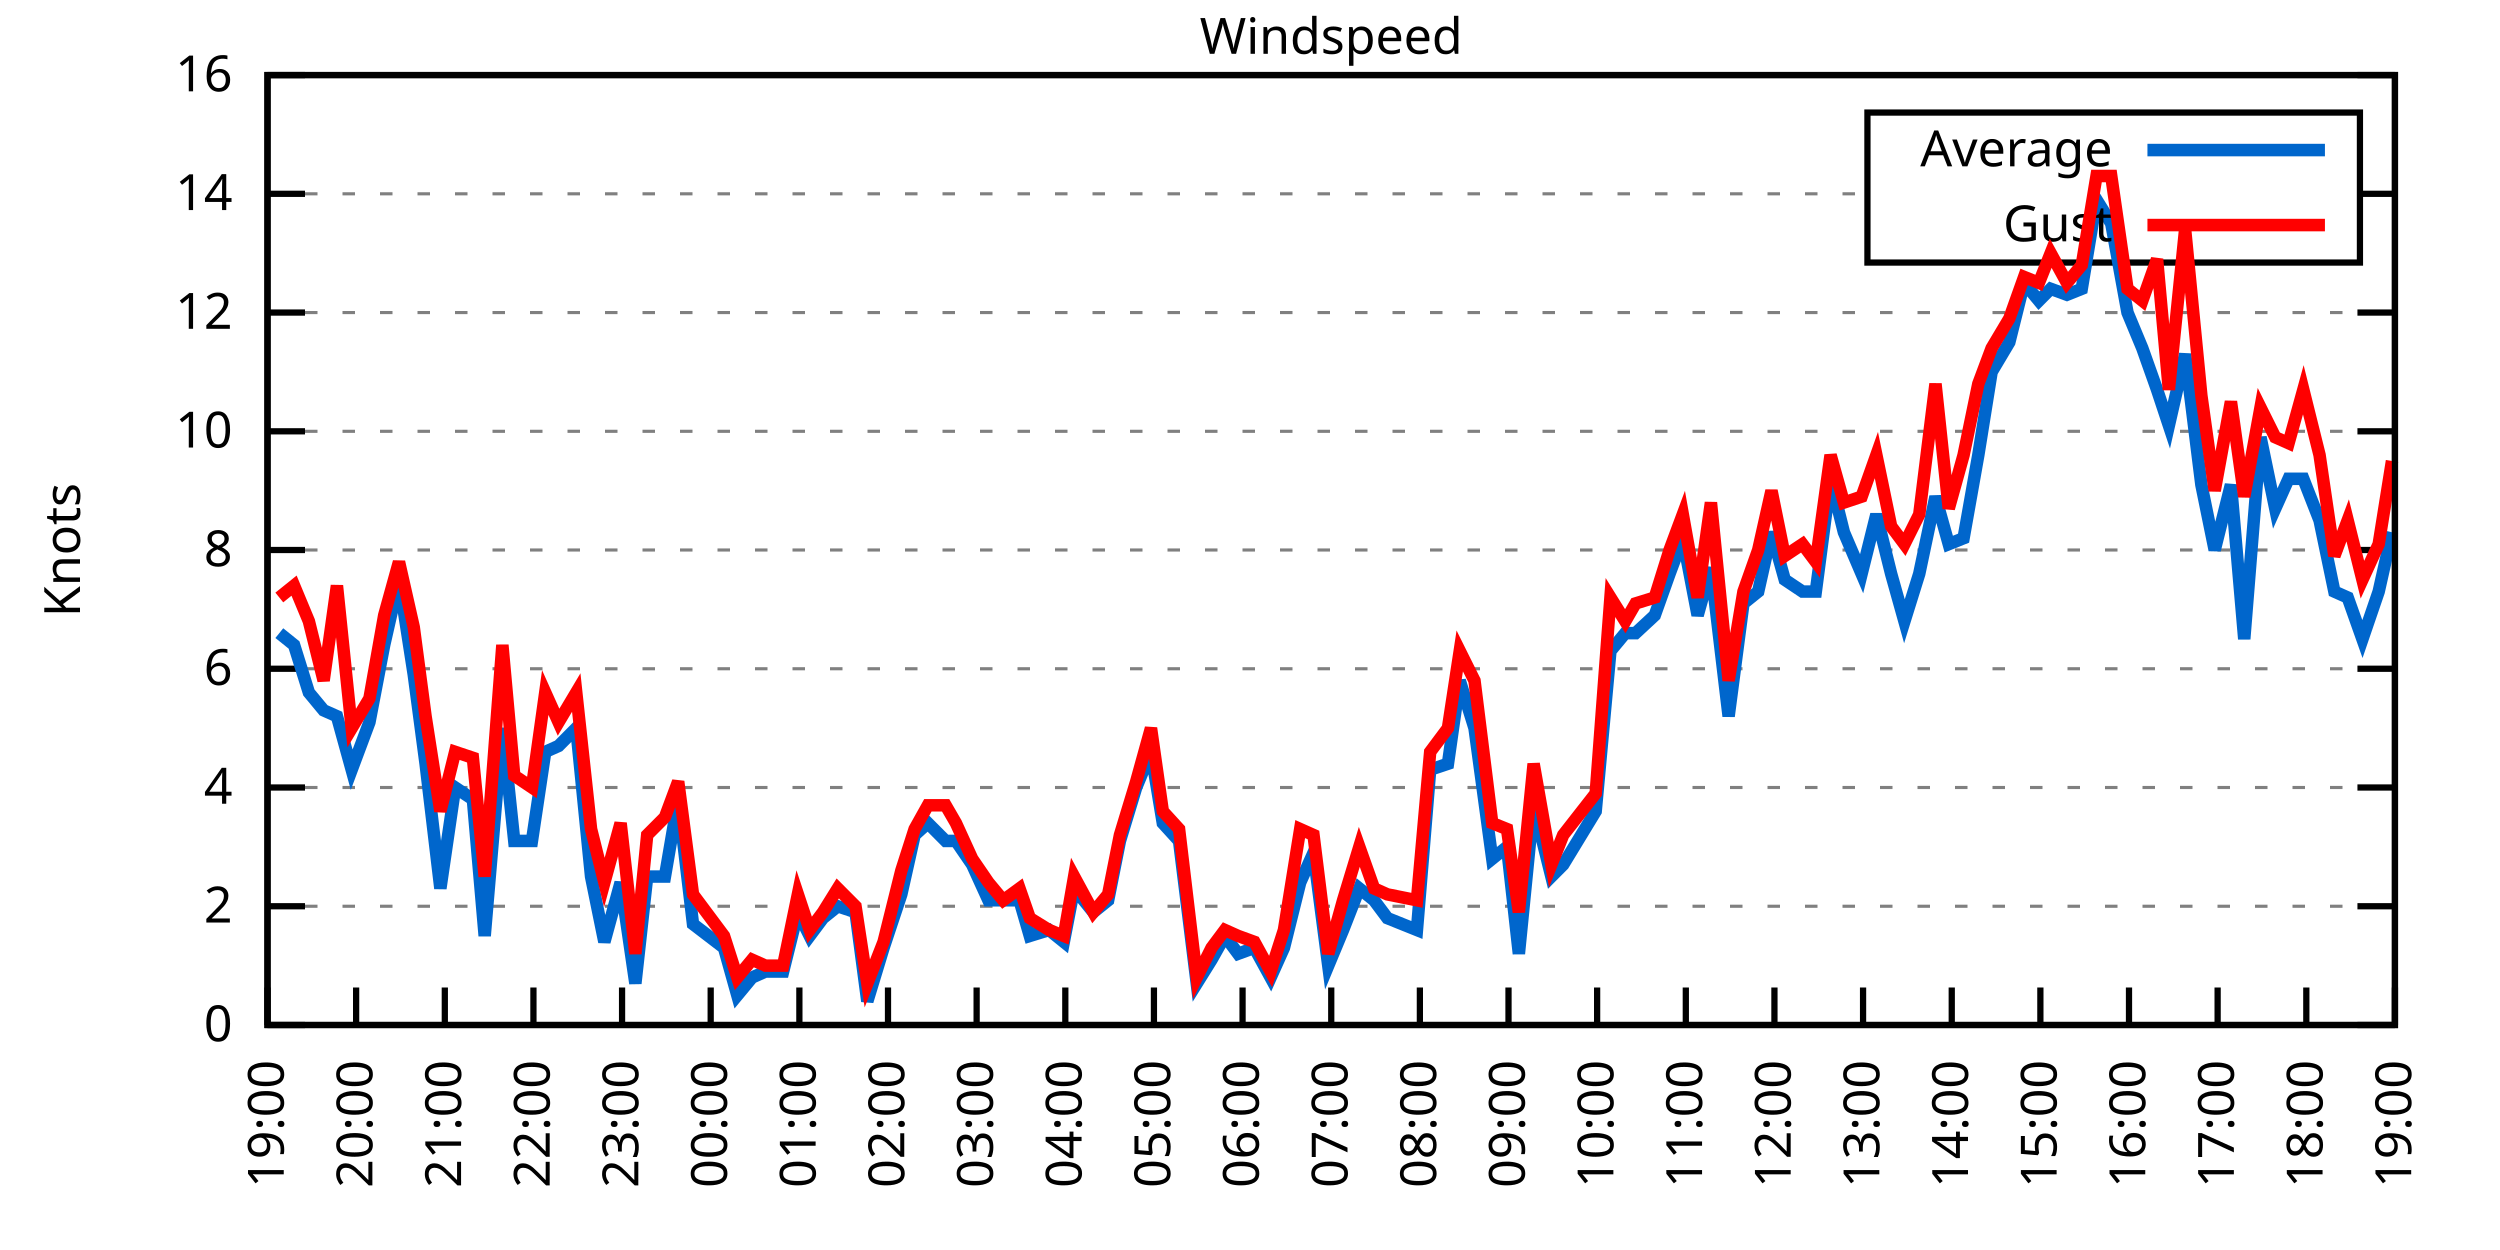
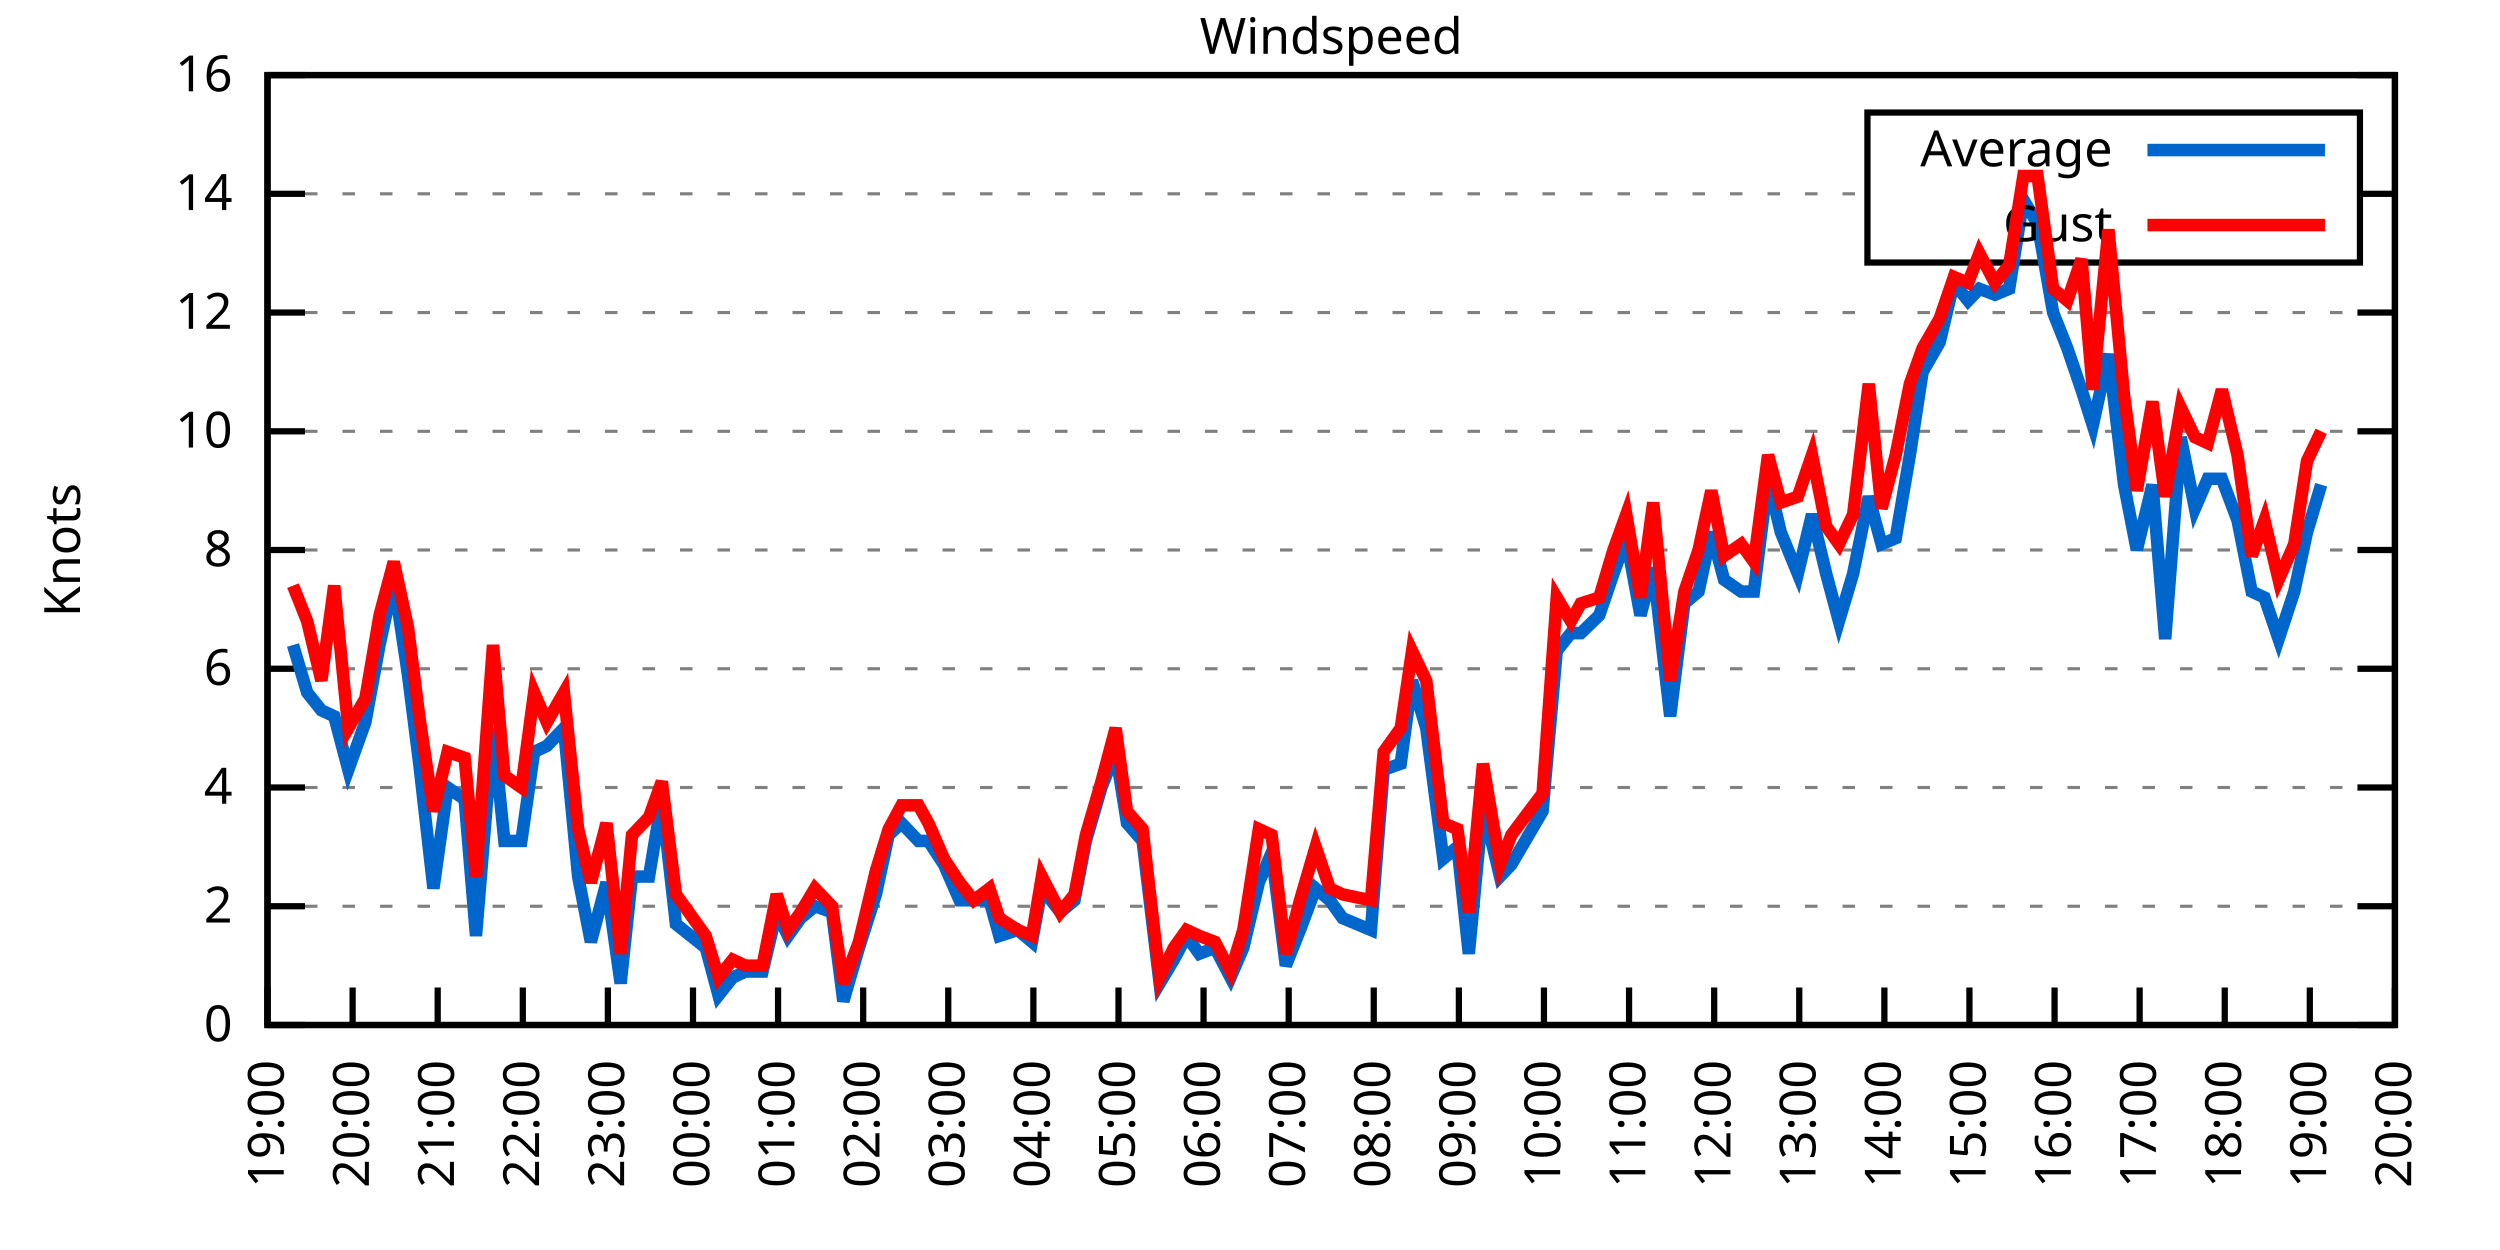
<svg xmlns="http://www.w3.org/2000/svg" xmlns:xlink="http://www.w3.org/1999/xlink" width="400" height="200" viewBox="0 0 400 200">
  <g id="gnuplot_canvas">
    <rect x="0" y="0" width="400" height="200" fill="none" />
    <defs>
      <circle id="gpDot" r="0.5" stroke-width="0.5" stroke="currentColor" />
      <path id="gpPt0" stroke-width="0.333" stroke="currentColor" d="M-1,0 h2 M0,-1 v2" />
      <path id="gpPt1" stroke-width="0.333" stroke="currentColor" d="M-1,-1 L1,1 M1,-1 L-1,1" />
      <path id="gpPt2" stroke-width="0.333" stroke="currentColor" d="M-1,0 L1,0 M0,-1 L0,1 M-1,-1 L1,1 M-1,1 L1,-1" />
      <rect id="gpPt3" stroke-width="0.333" stroke="currentColor" x="-1" y="-1" width="2" height="2" />
      <rect id="gpPt4" stroke-width="0.333" stroke="currentColor" fill="currentColor" x="-1" y="-1" width="2" height="2" />
      <circle id="gpPt5" stroke-width="0.333" stroke="currentColor" cx="0" cy="0" r="1" />
      <use xlink:href="#gpPt5" id="gpPt6" fill="currentColor" stroke="none" />
      <path id="gpPt7" stroke-width="0.333" stroke="currentColor" d="M0,-1.33 L-1.33,0.67 L1.33,0.67 z" />
      <use xlink:href="#gpPt7" id="gpPt8" fill="currentColor" stroke="none" />
      <use xlink:href="#gpPt7" id="gpPt9" stroke="currentColor" transform="rotate(180)" />
      <use xlink:href="#gpPt9" id="gpPt10" fill="currentColor" stroke="none" />
      <use xlink:href="#gpPt3" id="gpPt11" stroke="currentColor" transform="rotate(45)" />
      <use xlink:href="#gpPt11" id="gpPt12" fill="currentColor" stroke="none" />
      <path id="gpPt13" stroke-width="0.333" stroke="currentColor" d="M0,1.330 L1.265,0.411 L0.782,-1.067 L-0.782,-1.076 L-1.265,0.411 z" />
      <use xlink:href="#gpPt13" id="gpPt14" fill="currentColor" stroke="none" />
      <filter id="textbox" filterUnits="objectBoundingBox" x="0" y="0" height="1" width="1">
        <feFlood flood-color="white" flood-opacity="1" result="bgnd" />
        <feComposite in="SourceGraphic" in2="bgnd" operator="atop" />
      </filter>
      <filter id="greybox" filterUnits="objectBoundingBox" x="0" y="0" height="1" width="1">
        <feFlood flood-color="lightgrey" flood-opacity="1" result="grey" />
        <feComposite in="SourceGraphic" in2="grey" operator="atop" />
      </filter>
    </defs>
    <g fill="none" color="white" stroke="currentColor" stroke-width="1.00" stroke-linecap="butt" stroke-linejoin="miter">
</g>
    <g fill="none" color="black" stroke="currentColor" stroke-width="1.00" stroke-linecap="butt" stroke-linejoin="miter">
      <g stroke="none" shape-rendering="crispEdges">
        <polygon fill="rgb(255, 255, 255)" points="42.80,164.00 383.18,164.00 383.18,12.02 42.80,12.02 " />
      </g>
    </g>
    <g fill="none" color="black" stroke="currentColor" stroke-width="1.00" stroke-linecap="butt" stroke-linejoin="miter">
</g>
    <g fill="none" color="black" stroke="black" stroke-width="0.50" stroke-linecap="butt" stroke-linejoin="miter">
</g>
    <g fill="none" color="gray" stroke="currentColor" stroke-width="0.50" stroke-linecap="butt" stroke-linejoin="miter">
      <path stroke="gray" stroke-dasharray="2,4" class="gridline" d="M42.80,164.00 L383.19,164.00  " />
    </g>
    <g fill="none" color="gray" stroke="gray" stroke-width="1.00" stroke-linecap="butt" stroke-linejoin="miter">
</g>
    <g fill="none" color="black" stroke="currentColor" stroke-width="1.00" stroke-linecap="butt" stroke-linejoin="miter">
      <path stroke="black" d="M42.80,164.00 L48.80,164.00 M383.19,164.00 L377.19,164.00  " />
      <g transform="translate(37.20,166.60)" stroke="none" fill="black" font-family="Sans" font-size="8.00" text-anchor="end">
        <text>
          <tspan font-family="Sans"> 0</tspan>
        </text>
      </g>
    </g>
    <g fill="none" color="black" stroke="currentColor" stroke-width="1.00" stroke-linecap="butt" stroke-linejoin="miter">
</g>
    <g fill="none" color="black" stroke="black" stroke-width="0.50" stroke-linecap="butt" stroke-linejoin="miter">
</g>
    <g fill="none" color="gray" stroke="currentColor" stroke-width="0.50" stroke-linecap="butt" stroke-linejoin="miter">
      <path stroke="gray" stroke-dasharray="2,4" class="gridline" d="M42.80,145.00 L383.19,145.00  " />
    </g>
    <g fill="none" color="gray" stroke="gray" stroke-width="1.00" stroke-linecap="butt" stroke-linejoin="miter">
</g>
    <g fill="none" color="black" stroke="currentColor" stroke-width="1.00" stroke-linecap="butt" stroke-linejoin="miter">
      <path stroke="black" d="M42.80,145.00 L48.80,145.00 M383.19,145.00 L377.19,145.00  " />
      <g transform="translate(37.20,147.60)" stroke="none" fill="black" font-family="Sans" font-size="8.00" text-anchor="end">
        <text>
          <tspan font-family="Sans"> 2</tspan>
        </text>
      </g>
    </g>
    <g fill="none" color="black" stroke="currentColor" stroke-width="1.00" stroke-linecap="butt" stroke-linejoin="miter">
</g>
    <g fill="none" color="black" stroke="black" stroke-width="0.50" stroke-linecap="butt" stroke-linejoin="miter">
</g>
    <g fill="none" color="gray" stroke="currentColor" stroke-width="0.50" stroke-linecap="butt" stroke-linejoin="miter">
      <path stroke="gray" stroke-dasharray="2,4" class="gridline" d="M42.80,126.00 L383.19,126.00  " />
    </g>
    <g fill="none" color="gray" stroke="gray" stroke-width="1.00" stroke-linecap="butt" stroke-linejoin="miter">
</g>
    <g fill="none" color="black" stroke="currentColor" stroke-width="1.00" stroke-linecap="butt" stroke-linejoin="miter">
      <path stroke="black" d="M42.80,126.00 L48.80,126.00 M383.19,126.00 L377.19,126.00  " />
      <g transform="translate(37.20,128.60)" stroke="none" fill="black" font-family="Sans" font-size="8.00" text-anchor="end">
        <text>
          <tspan font-family="Sans"> 4</tspan>
        </text>
      </g>
    </g>
    <g fill="none" color="black" stroke="currentColor" stroke-width="1.00" stroke-linecap="butt" stroke-linejoin="miter">
</g>
    <g fill="none" color="black" stroke="black" stroke-width="0.50" stroke-linecap="butt" stroke-linejoin="miter">
</g>
    <g fill="none" color="gray" stroke="currentColor" stroke-width="0.50" stroke-linecap="butt" stroke-linejoin="miter">
      <path stroke="gray" stroke-dasharray="2,4" class="gridline" d="M42.80,107.00 L383.19,107.00  " />
    </g>
    <g fill="none" color="gray" stroke="gray" stroke-width="1.00" stroke-linecap="butt" stroke-linejoin="miter">
</g>
    <g fill="none" color="black" stroke="currentColor" stroke-width="1.00" stroke-linecap="butt" stroke-linejoin="miter">
      <path stroke="black" d="M42.80,107.00 L48.80,107.00 M383.19,107.00 L377.19,107.00  " />
      <g transform="translate(37.20,109.60)" stroke="none" fill="black" font-family="Sans" font-size="8.00" text-anchor="end">
        <text>
          <tspan font-family="Sans"> 6</tspan>
        </text>
      </g>
    </g>
    <g fill="none" color="black" stroke="currentColor" stroke-width="1.00" stroke-linecap="butt" stroke-linejoin="miter">
</g>
    <g fill="none" color="black" stroke="black" stroke-width="0.50" stroke-linecap="butt" stroke-linejoin="miter">
</g>
    <g fill="none" color="gray" stroke="currentColor" stroke-width="0.50" stroke-linecap="butt" stroke-linejoin="miter">
      <path stroke="gray" stroke-dasharray="2,4" class="gridline" d="M42.80,88.00 L383.19,88.00  " />
    </g>
    <g fill="none" color="gray" stroke="gray" stroke-width="1.00" stroke-linecap="butt" stroke-linejoin="miter">
</g>
    <g fill="none" color="black" stroke="currentColor" stroke-width="1.00" stroke-linecap="butt" stroke-linejoin="miter">
      <path stroke="black" d="M42.80,88.00 L48.80,88.00 M383.19,88.00 L377.19,88.00  " />
      <g transform="translate(37.20,90.60)" stroke="none" fill="black" font-family="Sans" font-size="8.00" text-anchor="end">
        <text>
          <tspan font-family="Sans"> 8</tspan>
        </text>
      </g>
    </g>
    <g fill="none" color="black" stroke="currentColor" stroke-width="1.00" stroke-linecap="butt" stroke-linejoin="miter">
</g>
    <g fill="none" color="black" stroke="black" stroke-width="0.50" stroke-linecap="butt" stroke-linejoin="miter">
</g>
    <g fill="none" color="gray" stroke="currentColor" stroke-width="0.50" stroke-linecap="butt" stroke-linejoin="miter">
      <path stroke="gray" stroke-dasharray="2,4" class="gridline" d="M42.80,69.01 L383.19,69.01  " />
    </g>
    <g fill="none" color="gray" stroke="gray" stroke-width="1.00" stroke-linecap="butt" stroke-linejoin="miter">
</g>
    <g fill="none" color="black" stroke="currentColor" stroke-width="1.00" stroke-linecap="butt" stroke-linejoin="miter">
      <path stroke="black" d="M42.80,69.01 L48.80,69.01 M383.19,69.01 L377.19,69.01  " />
      <g transform="translate(37.20,71.61)" stroke="none" fill="black" font-family="Sans" font-size="8.00" text-anchor="end">
        <text>
          <tspan font-family="Sans"> 10</tspan>
        </text>
      </g>
    </g>
    <g fill="none" color="black" stroke="currentColor" stroke-width="1.00" stroke-linecap="butt" stroke-linejoin="miter">
</g>
    <g fill="none" color="black" stroke="black" stroke-width="0.50" stroke-linecap="butt" stroke-linejoin="miter">
</g>
    <g fill="none" color="gray" stroke="currentColor" stroke-width="0.50" stroke-linecap="butt" stroke-linejoin="miter">
      <path stroke="gray" stroke-dasharray="2,4" class="gridline" d="M42.80,50.01 L383.19,50.01  " />
    </g>
    <g fill="none" color="gray" stroke="gray" stroke-width="1.00" stroke-linecap="butt" stroke-linejoin="miter">
</g>
    <g fill="none" color="black" stroke="currentColor" stroke-width="1.00" stroke-linecap="butt" stroke-linejoin="miter">
      <path stroke="black" d="M42.80,50.01 L48.80,50.01 M383.19,50.01 L377.19,50.01  " />
      <g transform="translate(37.20,52.61)" stroke="none" fill="black" font-family="Sans" font-size="8.00" text-anchor="end">
        <text>
          <tspan font-family="Sans"> 12</tspan>
        </text>
      </g>
    </g>
    <g fill="none" color="black" stroke="currentColor" stroke-width="1.00" stroke-linecap="butt" stroke-linejoin="miter">
</g>
    <g fill="none" color="black" stroke="black" stroke-width="0.50" stroke-linecap="butt" stroke-linejoin="miter">
</g>
    <g fill="none" color="gray" stroke="currentColor" stroke-width="0.50" stroke-linecap="butt" stroke-linejoin="miter">
      <path stroke="gray" stroke-dasharray="2,4" class="gridline" d="M42.80,31.01 L298.79,31.01 M377.59,31.01 L383.19,31.01  " />
    </g>
    <g fill="none" color="gray" stroke="gray" stroke-width="1.00" stroke-linecap="butt" stroke-linejoin="miter">
</g>
    <g fill="none" color="black" stroke="currentColor" stroke-width="1.00" stroke-linecap="butt" stroke-linejoin="miter">
      <path stroke="black" d="M42.80,31.01 L48.80,31.01 M383.19,31.01 L377.19,31.01  " />
      <g transform="translate(37.20,33.61)" stroke="none" fill="black" font-family="Sans" font-size="8.00" text-anchor="end">
        <text>
          <tspan font-family="Sans"> 14</tspan>
        </text>
      </g>
    </g>
    <g fill="none" color="black" stroke="currentColor" stroke-width="1.00" stroke-linecap="butt" stroke-linejoin="miter">
</g>
    <g fill="none" color="black" stroke="black" stroke-width="0.50" stroke-linecap="butt" stroke-linejoin="miter">
</g>
    <g fill="none" color="gray" stroke="currentColor" stroke-width="0.50" stroke-linecap="butt" stroke-linejoin="miter">
      <path stroke="gray" stroke-dasharray="2,4" class="gridline" d="M42.80,12.01 L383.19,12.01  " />
    </g>
    <g fill="none" color="gray" stroke="gray" stroke-width="1.00" stroke-linecap="butt" stroke-linejoin="miter">
</g>
    <g fill="none" color="black" stroke="currentColor" stroke-width="1.00" stroke-linecap="butt" stroke-linejoin="miter">
      <path stroke="black" d="M42.80,12.01 L48.80,12.01 M383.19,12.01 L377.19,12.01  " />
      <g transform="translate(37.20,14.61)" stroke="none" fill="black" font-family="Sans" font-size="8.00" text-anchor="end">
        <text>
          <tspan font-family="Sans"> 16</tspan>
        </text>
      </g>
    </g>
    <g fill="none" color="black" stroke="currentColor" stroke-width="1.00" stroke-linecap="butt" stroke-linejoin="miter">
      <path stroke="black" d="M42.80,164.00 L42.80,158.00  " />
      <g transform="translate(45.40,169.60) rotate(270.00)" stroke="none" fill="black" font-family="Sans" font-size="8.00" text-anchor="end">
        <text>
          <tspan font-family="Sans">19:00</tspan>
        </text>
      </g>
    </g>
    <g fill="none" color="black" stroke="currentColor" stroke-width="1.00" stroke-linecap="butt" stroke-linejoin="miter">
-       <path stroke="black" d="M56.98,164.00 L56.98,158.00  " />
-       <g transform="translate(59.58,169.60) rotate(270.00)" stroke="none" fill="black" font-family="Sans" font-size="8.00" text-anchor="end">
+       <path stroke="black" d="M56.42,164.00 L56.42,158.00  " />
+       <g transform="translate(59.02,169.60) rotate(270.00)" stroke="none" fill="black" font-family="Sans" font-size="8.00" text-anchor="end">
        <text>
          <tspan font-family="Sans">20:00</tspan>
        </text>
      </g>
    </g>
    <g fill="none" color="black" stroke="currentColor" stroke-width="1.00" stroke-linecap="butt" stroke-linejoin="miter">
-       <path stroke="black" d="M71.17,164.00 L71.17,158.00  " />
-       <g transform="translate(73.77,169.60) rotate(270.00)" stroke="none" fill="black" font-family="Sans" font-size="8.00" text-anchor="end">
+       <path stroke="black" d="M70.03,164.00 L70.03,158.00  " />
+       <g transform="translate(72.63,169.60) rotate(270.00)" stroke="none" fill="black" font-family="Sans" font-size="8.00" text-anchor="end">
        <text>
          <tspan font-family="Sans">21:00</tspan>
        </text>
      </g>
    </g>
    <g fill="none" color="black" stroke="currentColor" stroke-width="1.00" stroke-linecap="butt" stroke-linejoin="miter">
-       <path stroke="black" d="M85.35,164.00 L85.35,158.00  " />
-       <g transform="translate(87.95,169.60) rotate(270.00)" stroke="none" fill="black" font-family="Sans" font-size="8.00" text-anchor="end">
+       <path stroke="black" d="M83.65,164.00 L83.65,158.00  " />
+       <g transform="translate(86.25,169.60) rotate(270.00)" stroke="none" fill="black" font-family="Sans" font-size="8.00" text-anchor="end">
        <text>
          <tspan font-family="Sans">22:00</tspan>
        </text>
      </g>
    </g>
    <g fill="none" color="black" stroke="currentColor" stroke-width="1.00" stroke-linecap="butt" stroke-linejoin="miter">
-       <path stroke="black" d="M99.53,164.00 L99.53,158.00  " />
-       <g transform="translate(102.13,169.60) rotate(270.00)" stroke="none" fill="black" font-family="Sans" font-size="8.00" text-anchor="end">
+       <path stroke="black" d="M97.26,164.00 L97.26,158.00  " />
+       <g transform="translate(99.86,169.60) rotate(270.00)" stroke="none" fill="black" font-family="Sans" font-size="8.00" text-anchor="end">
        <text>
          <tspan font-family="Sans">23:00</tspan>
        </text>
      </g>
    </g>
    <g fill="none" color="black" stroke="currentColor" stroke-width="1.00" stroke-linecap="butt" stroke-linejoin="miter">
-       <path stroke="black" d="M113.71,164.00 L113.71,158.00  " />
-       <g transform="translate(116.31,169.60) rotate(270.00)" stroke="none" fill="black" font-family="Sans" font-size="8.00" text-anchor="end">
+       <path stroke="black" d="M110.88,164.00 L110.88,158.00  " />
+       <g transform="translate(113.48,169.60) rotate(270.00)" stroke="none" fill="black" font-family="Sans" font-size="8.00" text-anchor="end">
        <text>
          <tspan font-family="Sans">00:00</tspan>
        </text>
      </g>
    </g>
    <g fill="none" color="black" stroke="currentColor" stroke-width="1.00" stroke-linecap="butt" stroke-linejoin="miter">
-       <path stroke="black" d="M127.90,164.00 L127.90,158.00  " />
-       <g transform="translate(130.50,169.60) rotate(270.00)" stroke="none" fill="black" font-family="Sans" font-size="8.00" text-anchor="end">
+       <path stroke="black" d="M124.49,164.00 L124.49,158.00  " />
+       <g transform="translate(127.09,169.60) rotate(270.00)" stroke="none" fill="black" font-family="Sans" font-size="8.00" text-anchor="end">
        <text>
          <tspan font-family="Sans">01:00</tspan>
        </text>
      </g>
    </g>
    <g fill="none" color="black" stroke="currentColor" stroke-width="1.00" stroke-linecap="butt" stroke-linejoin="miter">
-       <path stroke="black" d="M142.08,164.00 L142.08,158.00  " />
-       <g transform="translate(144.68,169.60) rotate(270.00)" stroke="none" fill="black" font-family="Sans" font-size="8.00" text-anchor="end">
+       <path stroke="black" d="M138.11,164.00 L138.11,158.00  " />
+       <g transform="translate(140.71,169.60) rotate(270.00)" stroke="none" fill="black" font-family="Sans" font-size="8.00" text-anchor="end">
        <text>
          <tspan font-family="Sans">02:00</tspan>
        </text>
      </g>
    </g>
    <g fill="none" color="black" stroke="currentColor" stroke-width="1.00" stroke-linecap="butt" stroke-linejoin="miter">
-       <path stroke="black" d="M156.26,164.00 L156.26,158.00  " />
-       <g transform="translate(158.86,169.60) rotate(270.00)" stroke="none" fill="black" font-family="Sans" font-size="8.00" text-anchor="end">
+       <path stroke="black" d="M151.72,164.00 L151.72,158.00  " />
+       <g transform="translate(154.32,169.60) rotate(270.00)" stroke="none" fill="black" font-family="Sans" font-size="8.00" text-anchor="end">
        <text>
          <tspan font-family="Sans">03:00</tspan>
        </text>
      </g>
    </g>
    <g fill="none" color="black" stroke="currentColor" stroke-width="1.00" stroke-linecap="butt" stroke-linejoin="miter">
-       <path stroke="black" d="M170.45,164.00 L170.45,158.00  " />
-       <g transform="translate(173.05,169.60) rotate(270.00)" stroke="none" fill="black" font-family="Sans" font-size="8.00" text-anchor="end">
+       <path stroke="black" d="M165.34,164.00 L165.34,158.00  " />
+       <g transform="translate(167.94,169.60) rotate(270.00)" stroke="none" fill="black" font-family="Sans" font-size="8.00" text-anchor="end">
        <text>
          <tspan font-family="Sans">04:00</tspan>
        </text>
      </g>
    </g>
    <g fill="none" color="black" stroke="currentColor" stroke-width="1.00" stroke-linecap="butt" stroke-linejoin="miter">
-       <path stroke="black" d="M184.63,164.00 L184.63,158.00  " />
-       <g transform="translate(187.23,169.60) rotate(270.00)" stroke="none" fill="black" font-family="Sans" font-size="8.00" text-anchor="end">
+       <path stroke="black" d="M178.96,164.00 L178.96,158.00  " />
+       <g transform="translate(181.56,169.60) rotate(270.00)" stroke="none" fill="black" font-family="Sans" font-size="8.00" text-anchor="end">
        <text>
          <tspan font-family="Sans">05:00</tspan>
        </text>
      </g>
    </g>
    <g fill="none" color="black" stroke="currentColor" stroke-width="1.00" stroke-linecap="butt" stroke-linejoin="miter">
-       <path stroke="black" d="M198.81,164.00 L198.81,158.00  " />
-       <g transform="translate(201.41,169.60) rotate(270.00)" stroke="none" fill="black" font-family="Sans" font-size="8.00" text-anchor="end">
+       <path stroke="black" d="M192.57,164.00 L192.57,158.00  " />
+       <g transform="translate(195.17,169.60) rotate(270.00)" stroke="none" fill="black" font-family="Sans" font-size="8.00" text-anchor="end">
        <text>
          <tspan font-family="Sans">06:00</tspan>
        </text>
      </g>
    </g>
    <g fill="none" color="black" stroke="currentColor" stroke-width="1.00" stroke-linecap="butt" stroke-linejoin="miter">
-       <path stroke="black" d="M213.00,164.00 L213.00,158.00  " />
-       <g transform="translate(215.60,169.60) rotate(270.00)" stroke="none" fill="black" font-family="Sans" font-size="8.00" text-anchor="end">
+       <path stroke="black" d="M206.19,164.00 L206.19,158.00  " />
+       <g transform="translate(208.79,169.60) rotate(270.00)" stroke="none" fill="black" font-family="Sans" font-size="8.00" text-anchor="end">
        <text>
          <tspan font-family="Sans">07:00</tspan>
        </text>
      </g>
    </g>
    <g fill="none" color="black" stroke="currentColor" stroke-width="1.00" stroke-linecap="butt" stroke-linejoin="miter">
-       <path stroke="black" d="M227.18,164.00 L227.18,158.00  " />
-       <g transform="translate(229.78,169.60) rotate(270.00)" stroke="none" fill="black" font-family="Sans" font-size="8.00" text-anchor="end">
+       <path stroke="black" d="M219.80,164.00 L219.80,158.00  " />
+       <g transform="translate(222.40,169.60) rotate(270.00)" stroke="none" fill="black" font-family="Sans" font-size="8.00" text-anchor="end">
        <text>
          <tspan font-family="Sans">08:00</tspan>
        </text>
      </g>
    </g>
    <g fill="none" color="black" stroke="currentColor" stroke-width="1.00" stroke-linecap="butt" stroke-linejoin="miter">
-       <path stroke="black" d="M241.36,164.00 L241.36,158.00  " />
-       <g transform="translate(243.96,169.60) rotate(270.00)" stroke="none" fill="black" font-family="Sans" font-size="8.00" text-anchor="end">
+       <path stroke="black" d="M233.42,164.00 L233.42,158.00  " />
+       <g transform="translate(236.02,169.60) rotate(270.00)" stroke="none" fill="black" font-family="Sans" font-size="8.00" text-anchor="end">
        <text>
          <tspan font-family="Sans">09:00</tspan>
        </text>
      </g>
    </g>
    <g fill="none" color="black" stroke="currentColor" stroke-width="1.00" stroke-linecap="butt" stroke-linejoin="miter">
-       <path stroke="black" d="M255.54,164.00 L255.54,158.00  " />
-       <g transform="translate(258.14,169.60) rotate(270.00)" stroke="none" fill="black" font-family="Sans" font-size="8.00" text-anchor="end">
+       <path stroke="black" d="M247.03,164.00 L247.03,158.00  " />
+       <g transform="translate(249.63,169.60) rotate(270.00)" stroke="none" fill="black" font-family="Sans" font-size="8.00" text-anchor="end">
        <text>
          <tspan font-family="Sans">10:00</tspan>
        </text>
      </g>
    </g>
    <g fill="none" color="black" stroke="currentColor" stroke-width="1.00" stroke-linecap="butt" stroke-linejoin="miter">
-       <path stroke="black" d="M269.73,164.00 L269.73,158.00  " />
-       <g transform="translate(272.33,169.60) rotate(270.00)" stroke="none" fill="black" font-family="Sans" font-size="8.00" text-anchor="end">
+       <path stroke="black" d="M260.65,164.00 L260.65,158.00  " />
+       <g transform="translate(263.25,169.60) rotate(270.00)" stroke="none" fill="black" font-family="Sans" font-size="8.00" text-anchor="end">
        <text>
          <tspan font-family="Sans">11:00</tspan>
        </text>
      </g>
    </g>
    <g fill="none" color="black" stroke="currentColor" stroke-width="1.00" stroke-linecap="butt" stroke-linejoin="miter">
-       <path stroke="black" d="M283.91,164.00 L283.91,158.00  " />
-       <g transform="translate(286.51,169.60) rotate(270.00)" stroke="none" fill="black" font-family="Sans" font-size="8.00" text-anchor="end">
+       <path stroke="black" d="M274.27,164.00 L274.27,158.00  " />
+       <g transform="translate(276.87,169.60) rotate(270.00)" stroke="none" fill="black" font-family="Sans" font-size="8.00" text-anchor="end">
        <text>
          <tspan font-family="Sans">12:00</tspan>
        </text>
      </g>
    </g>
    <g fill="none" color="black" stroke="currentColor" stroke-width="1.00" stroke-linecap="butt" stroke-linejoin="miter">
-       <path stroke="black" d="M298.09,164.00 L298.09,158.00  " />
-       <g transform="translate(300.69,169.60) rotate(270.00)" stroke="none" fill="black" font-family="Sans" font-size="8.00" text-anchor="end">
+       <path stroke="black" d="M287.88,164.00 L287.88,158.00  " />
+       <g transform="translate(290.48,169.60) rotate(270.00)" stroke="none" fill="black" font-family="Sans" font-size="8.00" text-anchor="end">
        <text>
          <tspan font-family="Sans">13:00</tspan>
        </text>
      </g>
    </g>
    <g fill="none" color="black" stroke="currentColor" stroke-width="1.00" stroke-linecap="butt" stroke-linejoin="miter">
-       <path stroke="black" d="M312.28,164.00 L312.28,158.00  " />
-       <g transform="translate(314.88,169.60) rotate(270.00)" stroke="none" fill="black" font-family="Sans" font-size="8.00" text-anchor="end">
+       <path stroke="black" d="M301.50,164.00 L301.50,158.00  " />
+       <g transform="translate(304.10,169.60) rotate(270.00)" stroke="none" fill="black" font-family="Sans" font-size="8.00" text-anchor="end">
        <text>
          <tspan font-family="Sans">14:00</tspan>
        </text>
      </g>
    </g>
    <g fill="none" color="black" stroke="currentColor" stroke-width="1.00" stroke-linecap="butt" stroke-linejoin="miter">
-       <path stroke="black" d="M326.46,164.00 L326.46,158.00  " />
-       <g transform="translate(329.06,169.60) rotate(270.00)" stroke="none" fill="black" font-family="Sans" font-size="8.00" text-anchor="end">
+       <path stroke="black" d="M315.11,164.00 L315.11,158.00  " />
+       <g transform="translate(317.71,169.60) rotate(270.00)" stroke="none" fill="black" font-family="Sans" font-size="8.00" text-anchor="end">
        <text>
          <tspan font-family="Sans">15:00</tspan>
        </text>
      </g>
    </g>
    <g fill="none" color="black" stroke="currentColor" stroke-width="1.00" stroke-linecap="butt" stroke-linejoin="miter">
-       <path stroke="black" d="M340.64,164.00 L340.64,158.00  " />
-       <g transform="translate(343.24,169.60) rotate(270.00)" stroke="none" fill="black" font-family="Sans" font-size="8.00" text-anchor="end">
+       <path stroke="black" d="M328.73,164.00 L328.73,158.00  " />
+       <g transform="translate(331.33,169.60) rotate(270.00)" stroke="none" fill="black" font-family="Sans" font-size="8.00" text-anchor="end">
        <text>
          <tspan font-family="Sans">16:00</tspan>
        </text>
      </g>
    </g>
    <g fill="none" color="black" stroke="currentColor" stroke-width="1.00" stroke-linecap="butt" stroke-linejoin="miter">
-       <path stroke="black" d="M354.82,164.00 L354.82,158.00  " />
-       <g transform="translate(357.42,169.60) rotate(270.00)" stroke="none" fill="black" font-family="Sans" font-size="8.00" text-anchor="end">
+       <path stroke="black" d="M342.34,164.00 L342.34,158.00  " />
+       <g transform="translate(344.94,169.60) rotate(270.00)" stroke="none" fill="black" font-family="Sans" font-size="8.00" text-anchor="end">
        <text>
          <tspan font-family="Sans">17:00</tspan>
        </text>
      </g>
    </g>
    <g fill="none" color="black" stroke="currentColor" stroke-width="1.00" stroke-linecap="butt" stroke-linejoin="miter">
-       <path stroke="black" d="M369.01,164.00 L369.01,158.00  " />
-       <g transform="translate(371.61,169.60) rotate(270.00)" stroke="none" fill="black" font-family="Sans" font-size="8.00" text-anchor="end">
+       <path stroke="black" d="M355.96,164.00 L355.96,158.00  " />
+       <g transform="translate(358.56,169.60) rotate(270.00)" stroke="none" fill="black" font-family="Sans" font-size="8.00" text-anchor="end">
        <text>
          <tspan font-family="Sans">18:00</tspan>
+         </text>
+       </g>
+     </g>
+     <g fill="none" color="black" stroke="currentColor" stroke-width="1.00" stroke-linecap="butt" stroke-linejoin="miter">
+       <path stroke="black" d="M369.57,164.00 L369.57,158.00  " />
+       <g transform="translate(372.17,169.60) rotate(270.00)" stroke="none" fill="black" font-family="Sans" font-size="8.00" text-anchor="end">
+         <text>
+           <tspan font-family="Sans">19:00</tspan>
        </text>
      </g>
    </g>
    <g fill="none" color="black" stroke="currentColor" stroke-width="1.00" stroke-linecap="butt" stroke-linejoin="miter">
      <path stroke="black" d="M383.19,164.00 L383.19,158.00  " />
      <g transform="translate(385.79,169.60) rotate(270.00)" stroke="none" fill="black" font-family="Sans" font-size="8.00" text-anchor="end">
        <text>
-           <tspan font-family="Sans">19:00</tspan>
+           <tspan font-family="Sans">20:00</tspan>
        </text>
      </g>
    </g>
    <g fill="none" color="black" stroke="currentColor" stroke-width="1.00" stroke-linecap="butt" stroke-linejoin="miter">
</g>
    <g fill="none" color="black" stroke="currentColor" stroke-width="1.00" stroke-linecap="butt" stroke-linejoin="miter">
      <path stroke="black" d="M42.80,12.01 L42.80,164.00 L383.19,164.00 L383.19,12.01 L42.80,12.01 Z  " />
    </g>
    <g fill="none" color="black" stroke="currentColor" stroke-width="1.00" stroke-linecap="butt" stroke-linejoin="miter">
</g>
    <g fill="none" color="black" stroke="currentColor" stroke-width="1.00" stroke-linecap="butt" stroke-linejoin="miter">
      <path stroke="black" d="M298.79,42.01 L298.79,18.01 L377.59,18.01 L377.59,42.01 L298.79,42.01 Z  " />
    </g>
    <g id="Windspeed_plot_1">
      <g fill="none" color="white" stroke="black" stroke-width="2.00" stroke-linecap="butt" stroke-linejoin="miter">
</g>
      <g fill="none" color="black" stroke="currentColor" stroke-width="2.00" stroke-linecap="butt" stroke-linejoin="miter">
        <g transform="translate(337.99,26.61)" stroke="none" fill="black" font-family="Sans" font-size="8.00" text-anchor="end">
          <text>
            <tspan font-family="Sans">Average</tspan>
          </text>
        </g>
      </g>
      <g fill="none" color="black" stroke="currentColor" stroke-width="2.00" stroke-linecap="butt" stroke-linejoin="miter">
-         <path stroke="rgb(  0, 102, 204)" d="M343.59,24.01 L371.99,24.01 M44.69,101.30 L47.05,103.20 L49.42,110.80 L51.78,113.65 L53.91,114.60 L56.27,123.15   L59.11,115.55 L61.47,103.20 L63.84,92.75 L66.20,107.95 L68.09,122.20 L70.46,142.15 L72.82,126.00 L75.66,127.90   L77.55,149.75 L80.38,116.50 L82.28,134.55 L85.11,134.55 L87.24,120.30 L89.37,119.35 L92.20,116.50 L94.57,140.25   L96.70,150.70 L99.30,141.20 L101.66,157.35 L103.55,140.25 L106.39,140.25 L108.51,127.90 L110.88,147.85 L115.84,151.65   L117.97,159.25 L120.33,156.40 L122.46,155.45 L125.30,155.45 L127.66,145.95 L129.55,149.75 L131.68,146.90 L134.04,145.00   L136.88,145.95 L138.77,160.20 L141.37,151.65 L144.21,143.10 L146.34,133.60 L148.46,131.70 L151.30,134.55 L152.95,134.55   L155.55,138.35 L158.15,144.05 L160.52,144.05 L163.12,144.05 L164.77,149.75 L167.85,148.80 L170.21,150.70 L171.86,142.15   L174.94,145.95 L177.30,144.05 L179.19,134.55 L181.79,126.00 L184.16,120.30 L186.05,131.70 L188.65,134.55 L191.48,157.35   L193.85,153.55 L195.98,149.75 L198.10,152.60 L200.70,151.65 L203.30,156.40 L205.43,151.65 L208.03,141.20 L210.16,136.45   L212.52,154.50 L214.89,148.80 L217.49,142.15 L219.85,144.05 L221.98,146.90 L226.71,148.80 L228.83,123.15 L231.67,122.20   L233.56,108.90 L235.92,116.50 L238.76,137.40 L241.12,135.50 L243.02,152.60 L245.38,128.85 L248.22,140.25 L250.11,138.35   L255.31,129.80 L257.67,104.15 L260.04,101.30 L261.69,101.30 L264.76,98.45 L267.13,91.80 L269.25,86.11 L271.62,98.45   L273.75,90.85 L276.58,114.60 L278.95,96.55 L281.31,94.65 L283.44,85.16 L285.56,92.75 L288.40,94.65 L290.53,94.65   L292.89,76.61 L295.02,85.16 L297.86,91.80 L300.22,82.31 L302.58,91.80 L304.71,99.40 L307.08,91.80 L309.68,79.46   L311.80,87.06 L314.17,86.11 L316.53,72.81 L318.66,59.51 L321.49,54.76 L323.86,45.26 L326.22,48.11 L328.11,46.21   L330.71,47.16 L333.08,46.21 L335.44,31.96 L337.80,35.76 L340.40,50.01 L342.77,55.71 L345.13,62.36 L347.02,68.06   L349.62,56.66 L352.22,77.56 L354.35,88.00 L356.95,77.56 L359.08,102.25 L361.68,69.96 L364.04,81.36 L366.17,76.61   L368.53,76.61 L371.13,83.26 L373.50,94.65 L375.63,95.60 L377.99,102.25 L380.59,94.65 L382.72,85.16  " />
+         <path stroke="rgb(  0, 102, 204)" d="M343.59,24.01 L371.99,24.01 M46.88,103.20 L49.15,110.80 L51.42,113.65 L53.47,114.60 L55.73,123.15 L58.46,115.55   L60.73,103.20 L63.00,92.75 L65.27,107.95 L67.08,122.20 L69.35,142.15 L71.62,126.00 L74.34,127.90 L76.16,149.75   L78.88,116.50 L80.70,134.55 L83.42,134.55 L85.46,120.30 L87.50,119.35 L90.23,116.50 L92.50,140.25 L94.54,150.70   L97.04,141.20 L99.30,157.35 L101.12,140.25 L103.84,140.25 L105.89,127.90 L108.15,147.85 L112.92,151.65 L114.96,159.25   L117.23,156.40 L119.27,155.45 L122.00,155.45 L124.27,145.95 L126.08,149.75 L128.12,146.90 L130.39,145.00 L133.12,145.95   L134.93,160.20 L137.43,151.65 L140.15,143.10 L142.19,133.60 L144.24,131.70 L146.96,134.55 L148.55,134.55 L151.04,138.35   L153.54,144.05 L155.81,144.05 L158.31,144.05 L159.89,149.75 L162.84,148.80 L165.11,150.70 L166.70,142.15 L169.65,145.95   L171.92,144.05 L173.74,134.55 L176.23,126.00 L178.50,120.30 L180.32,131.70 L182.81,134.55 L185.54,157.35 L187.81,153.55   L189.85,149.75 L191.89,152.60 L194.39,151.65 L196.88,156.40 L198.93,151.65 L201.42,141.20 L203.46,136.45 L205.73,154.50   L208.00,148.80 L210.50,142.15 L212.77,144.05 L214.81,146.90 L219.35,148.80 L221.39,123.15 L224.11,122.20 L225.93,108.90   L228.20,116.50 L230.92,137.40 L233.19,135.50 L235.01,152.60 L237.28,128.85 L240.00,140.25 L241.81,138.35 L246.81,129.80   L249.08,104.15 L251.35,101.30 L252.93,101.30 L255.88,98.45 L258.15,91.80 L260.20,86.11 L262.47,98.45 L264.51,90.85   L267.23,114.60 L269.50,96.55 L271.77,94.65 L273.81,85.16 L275.85,92.75 L278.58,94.65 L280.62,94.65 L282.89,76.61   L284.93,85.16 L287.65,91.80 L289.92,82.31 L292.19,91.80 L294.23,99.40 L296.50,91.80 L299.00,79.46 L301.04,87.06   L303.31,86.11 L305.58,72.81 L307.62,59.51 L310.35,54.76 L312.62,45.26 L314.89,48.11 L316.70,46.21 L319.20,47.16   L321.47,46.21 L323.74,31.96 L326.00,35.76 L328.50,50.01 L330.77,55.71 L333.04,62.36 L334.85,68.06 L337.35,56.66   L339.85,77.56 L341.89,88.00 L344.39,77.56 L346.43,102.25 L348.92,69.96 L351.19,81.36 L353.24,76.61 L355.50,76.61   L358.00,83.26 L360.27,94.65 L362.31,95.60 L364.58,102.25 L367.08,94.65 L369.12,85.16 L371.39,77.56  " />
      </g>
    </g>
    <g id="Windspeed_plot_2">
      <g fill="none" color="black" stroke="currentColor" stroke-width="2.00" stroke-linecap="butt" stroke-linejoin="miter">
        <g transform="translate(337.99,38.61)" stroke="none" fill="black" font-family="Sans" font-size="8.00" text-anchor="end">
          <text>
            <tspan font-family="Sans">Gust</tspan>
          </text>
        </g>
      </g>
      <g fill="none" color="black" stroke="currentColor" stroke-width="2.00" stroke-linecap="butt" stroke-linejoin="miter">
-         <path stroke="rgb(255,   0,   0)" d="M343.59,36.01 L371.99,36.01 M44.69,95.60 L47.05,93.70 L49.42,99.40 L51.78,108.90 L53.91,93.70 L56.27,116.50   L59.11,111.75 L61.47,98.45 L63.84,89.90 L66.20,100.35 L68.09,114.60 L70.46,129.80 L72.82,120.30 L75.66,121.25   L77.55,140.25 L80.38,103.20 L82.28,124.10 L85.11,126.00 L87.24,110.80 L89.37,115.55 L92.20,110.80 L94.57,132.65   L96.70,141.20 L99.30,131.70 L101.66,152.60 L103.55,133.60 L106.39,130.75 L108.51,125.05 L110.88,143.10 L115.84,149.75   L117.97,156.40 L120.33,153.55 L122.46,154.50 L125.30,154.50 L127.66,143.10 L129.55,148.80 L131.68,145.95 L134.04,142.15   L136.88,145.00 L138.77,157.35 L141.37,150.70 L144.21,139.30 L146.34,132.65 L148.46,128.85 L151.30,128.85 L152.95,131.70   L155.55,137.40 L158.15,141.20 L160.52,144.05 L163.12,142.15 L164.77,146.90 L167.85,148.80 L170.21,149.75 L171.86,140.25   L174.94,145.95 L177.30,143.10 L179.19,133.60 L181.79,125.05 L184.16,116.50 L186.05,129.80 L188.65,132.65 L191.48,156.40   L193.85,151.65 L195.98,148.80 L198.10,149.75 L200.70,150.70 L203.30,155.45 L205.43,148.80 L208.03,132.65 L210.16,133.60   L212.52,152.60 L214.89,144.05 L217.49,135.50 L219.85,142.15 L221.98,143.10 L226.71,144.05 L228.83,120.30 L231.67,116.50   L233.56,104.15 L235.92,108.90 L238.76,131.70 L241.12,132.65 L243.02,145.95 L245.38,122.20 L248.22,138.35 L250.11,133.60   L255.31,126.95 L257.67,95.60 L260.04,99.40 L261.69,96.55 L264.76,95.60 L267.13,88.00 L269.25,82.31 L271.62,95.60   L273.75,80.41 L276.58,108.90 L278.95,94.65 L281.31,88.00 L283.44,78.51 L285.56,88.95 L288.40,87.06 L290.53,89.90   L292.89,72.81 L295.02,80.41 L297.86,79.46 L300.22,72.81 L302.58,84.21 L304.71,87.06 L307.08,82.31 L309.68,61.41   L311.80,81.36 L314.17,72.81 L316.53,61.41 L318.66,55.71 L321.49,50.96 L323.86,44.31 L326.22,45.26 L328.11,40.51   L330.71,45.26 L333.08,42.41 L335.44,28.16 L337.80,28.16 L340.40,46.21 L342.77,48.11 L345.13,41.46 L347.02,62.36   L349.62,36.71 L352.22,63.31 L354.35,78.51 L356.95,64.26 L359.08,79.46 L361.68,65.21 L364.04,69.96 L366.17,70.91   L368.53,62.36 L371.13,72.81 L373.50,88.95 L375.63,83.26 L377.99,92.75 L380.59,87.06 L382.72,73.76  " />
+         <path stroke="rgb(255,   0,   0)" d="M343.59,36.01 L371.99,36.01 M46.88,93.70 L49.15,99.40 L51.42,108.90 L53.47,93.70 L55.73,116.50 L58.46,111.75   L60.73,98.45 L63.00,89.90 L65.27,100.35 L67.08,114.60 L69.35,129.80 L71.62,120.30 L74.34,121.25 L76.16,140.25   L78.88,103.20 L80.70,124.10 L83.42,126.00 L85.46,110.80 L87.50,115.55 L90.23,110.80 L92.50,132.65 L94.54,141.20   L97.04,131.70 L99.30,152.60 L101.12,133.60 L103.84,130.75 L105.89,125.05 L108.15,143.10 L112.92,149.75 L114.96,156.40   L117.23,153.55 L119.27,154.50 L122.00,154.50 L124.27,143.10 L126.08,148.80 L128.12,145.95 L130.39,142.15 L133.12,145.00   L134.93,157.35 L137.43,150.70 L140.15,139.30 L142.19,132.65 L144.24,128.85 L146.96,128.85 L148.55,131.70 L151.04,137.40   L153.54,141.20 L155.81,144.05 L158.31,142.15 L159.89,146.90 L162.84,148.80 L165.11,149.75 L166.70,140.25 L169.65,145.95   L171.92,143.10 L173.74,133.60 L176.23,125.05 L178.50,116.50 L180.32,129.80 L182.81,132.65 L185.54,156.40 L187.81,151.65   L189.85,148.80 L191.89,149.75 L194.39,150.70 L196.88,155.45 L198.93,148.80 L201.42,132.65 L203.46,133.60 L205.73,152.60   L208.00,144.05 L210.50,135.50 L212.77,142.15 L214.81,143.10 L219.35,144.05 L221.39,120.30 L224.11,116.50 L225.93,104.15   L228.20,108.90 L230.92,131.70 L233.19,132.65 L235.01,145.95 L237.28,122.20 L240.00,138.35 L241.81,133.60 L246.81,126.95   L249.08,95.60 L251.35,99.40 L252.93,96.55 L255.88,95.60 L258.15,88.00 L260.20,82.31 L262.47,95.60 L264.51,80.41   L267.23,108.90 L269.50,94.65 L271.77,88.00 L273.81,78.51 L275.85,88.95 L278.58,87.06 L280.62,89.90 L282.89,72.81   L284.93,80.41 L287.65,79.46 L289.92,72.81 L292.19,84.21 L294.23,87.06 L296.50,82.31 L299.00,61.41 L301.04,81.36   L303.31,72.81 L305.58,61.41 L307.62,55.71 L310.35,50.96 L312.62,44.31 L314.89,45.26 L316.70,40.51 L319.20,45.26   L321.47,42.41 L323.74,28.16 L326.00,28.16 L328.50,46.21 L330.77,48.11 L333.04,41.46 L334.85,62.36 L337.35,36.71   L339.85,63.31 L341.89,78.51 L344.39,64.26 L346.43,79.46 L348.92,65.21 L351.19,69.96 L353.24,70.91 L355.50,62.36   L358.00,72.81 L360.27,88.95 L362.31,83.26 L364.58,92.75 L367.08,87.06 L369.12,73.76 L371.39,69.01  " />
      </g>
    </g>
    <g fill="none" color="black" stroke="currentColor" stroke-width="2.00" stroke-linecap="butt" stroke-linejoin="miter">
</g>
    <g fill="none" color="black" stroke="black" stroke-width="1.00" stroke-linecap="butt" stroke-linejoin="miter">
</g>
    <g fill="none" color="black" stroke="currentColor" stroke-width="1.00" stroke-linecap="butt" stroke-linejoin="miter">
      <path stroke="black" d="M42.80,12.01 L42.80,164.00 L383.19,164.00 L383.19,12.01 L42.80,12.01 Z  " />
      <g transform="translate(12.80,88.01) rotate(270.00)" stroke="none" fill="black" font-family="Sans" font-size="8.00" text-anchor="middle">
        <text>
          <tspan font-family="Sans">Knots</tspan>
        </text>
      </g>
    </g>
    <g fill="none" color="black" stroke="currentColor" stroke-width="1.00" stroke-linecap="butt" stroke-linejoin="miter">
</g>
    <g fill="none" color="black" stroke="currentColor" stroke-width="1.00" stroke-linecap="butt" stroke-linejoin="miter">
      <g transform="translate(212.99,8.61)" stroke="none" fill="black" font-family="Sans" font-size="8.00" text-anchor="middle">
        <text>
          <tspan font-family="Sans">Windspeed</tspan>
        </text>
      </g>
    </g>
    <g fill="none" color="black" stroke="currentColor" stroke-width="1.00" stroke-linecap="butt" stroke-linejoin="miter">
</g>
  </g>
</svg>
